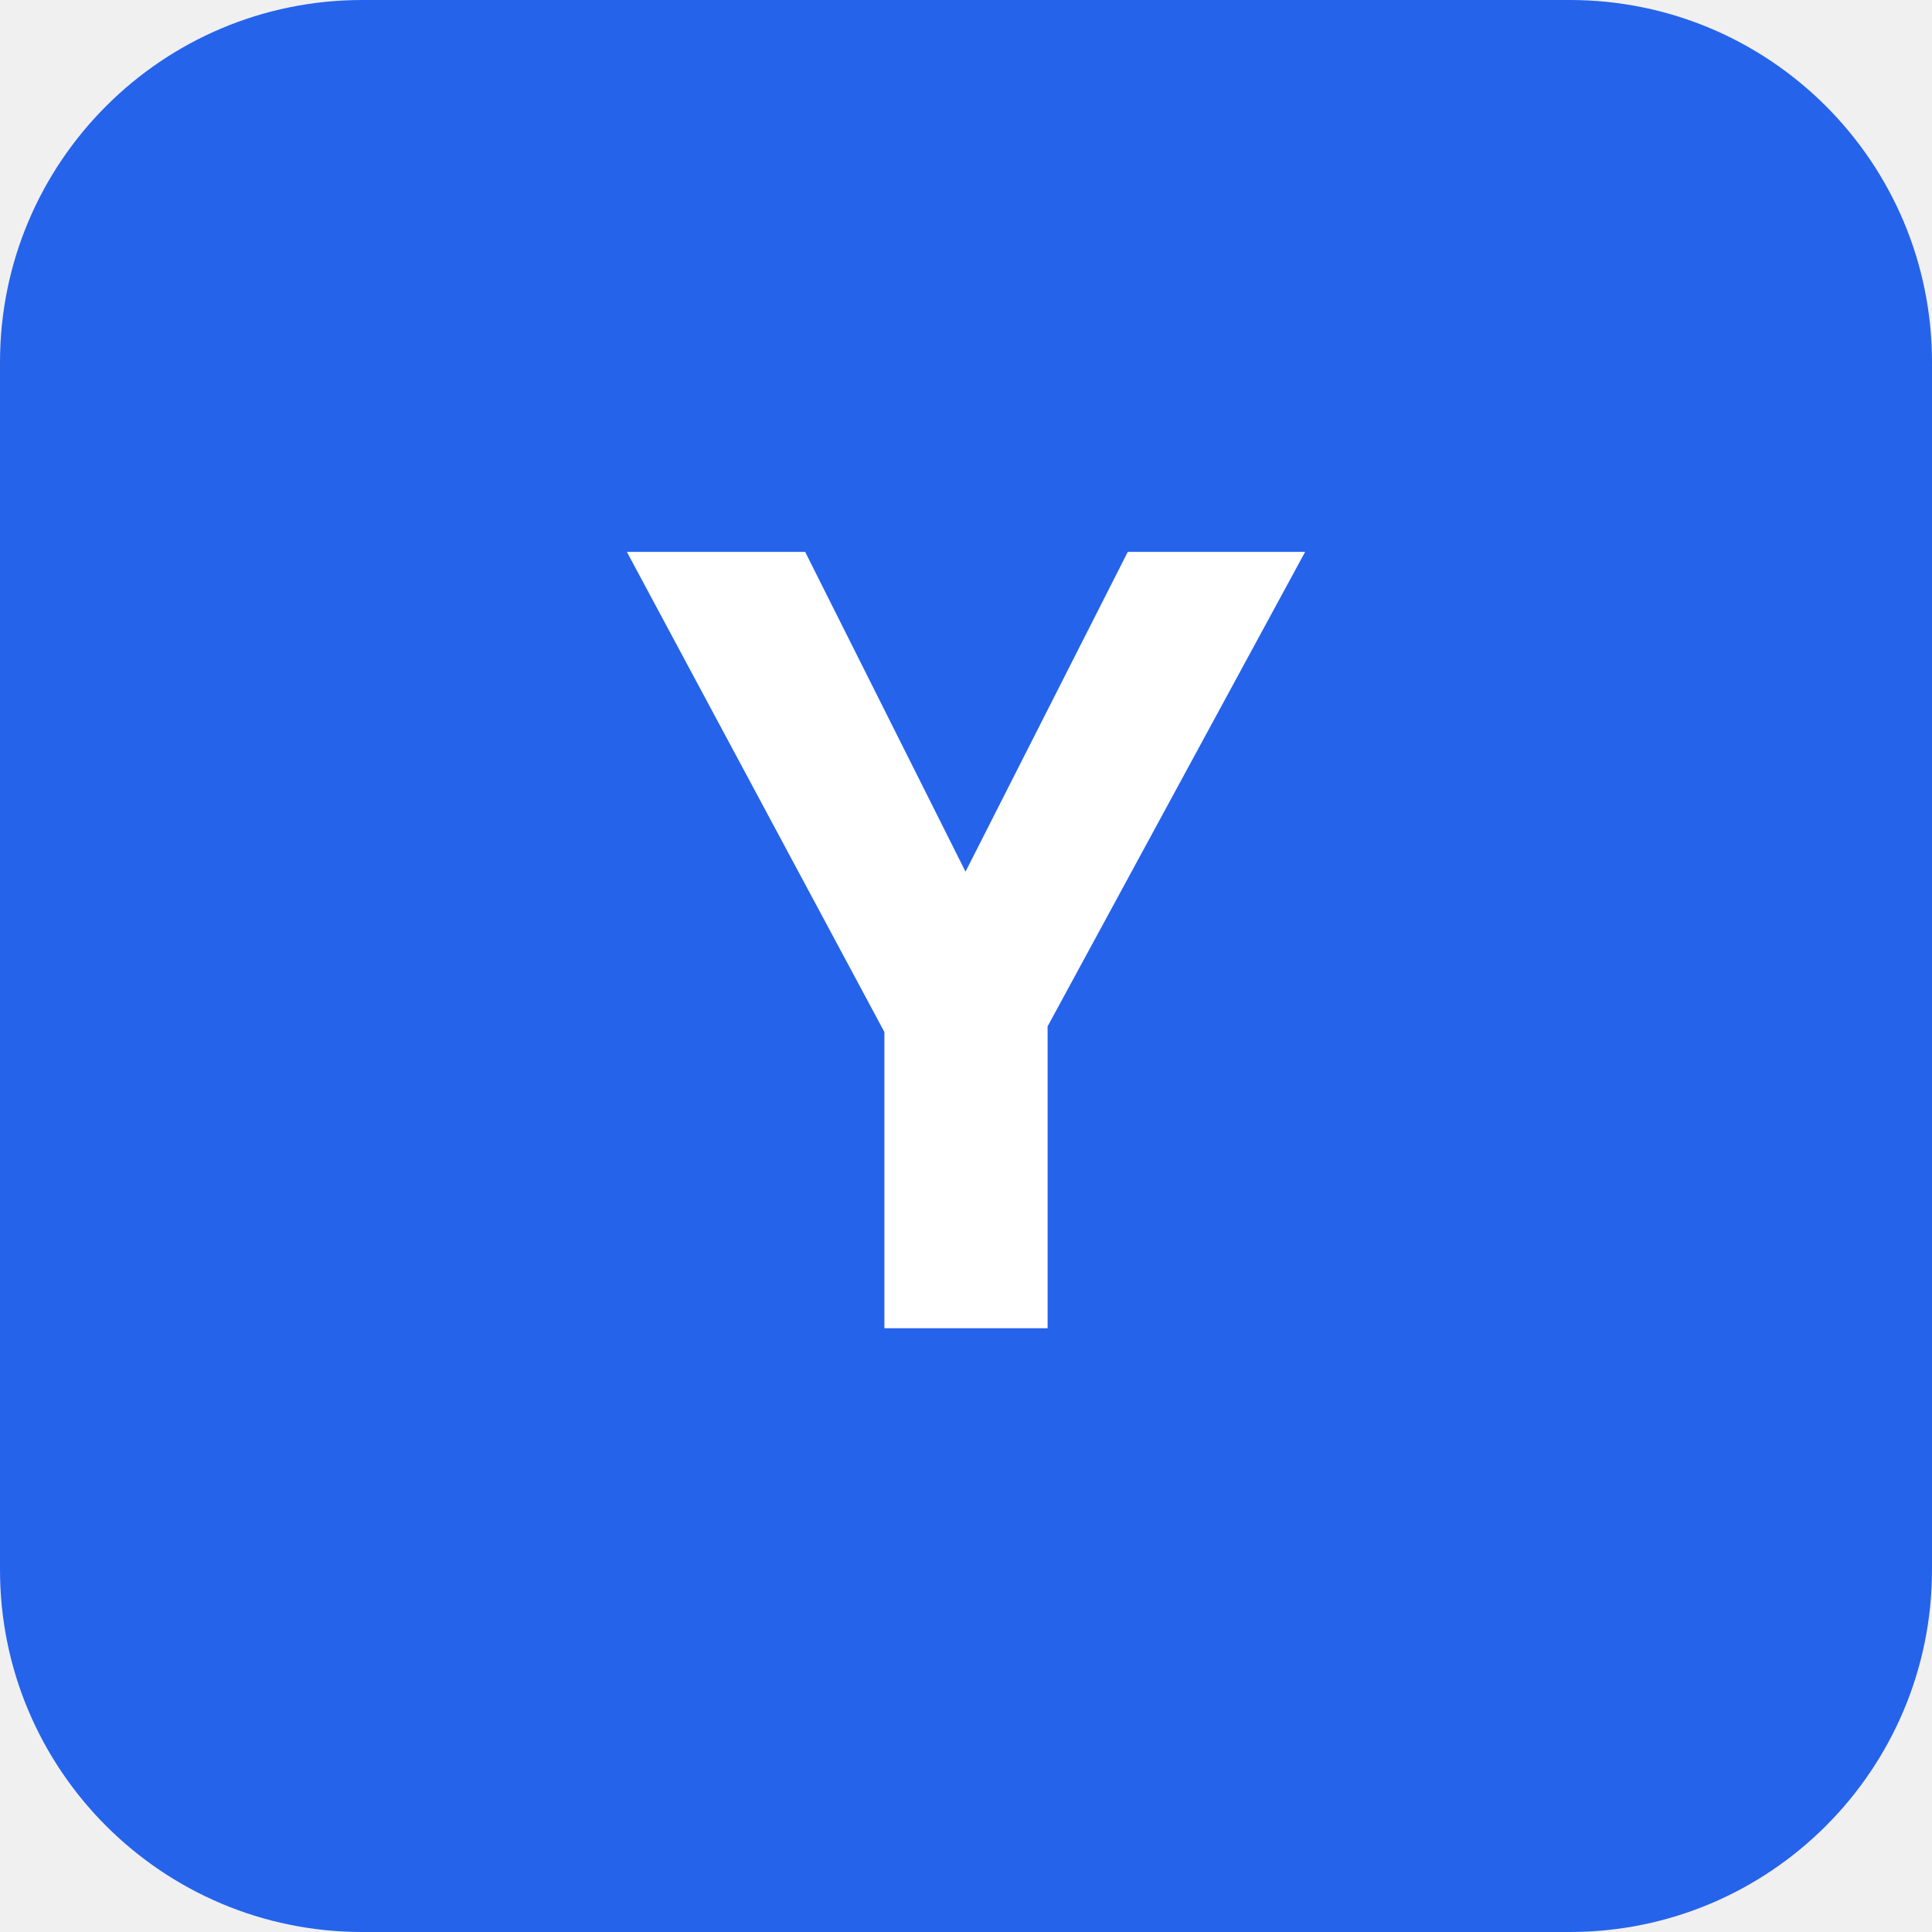
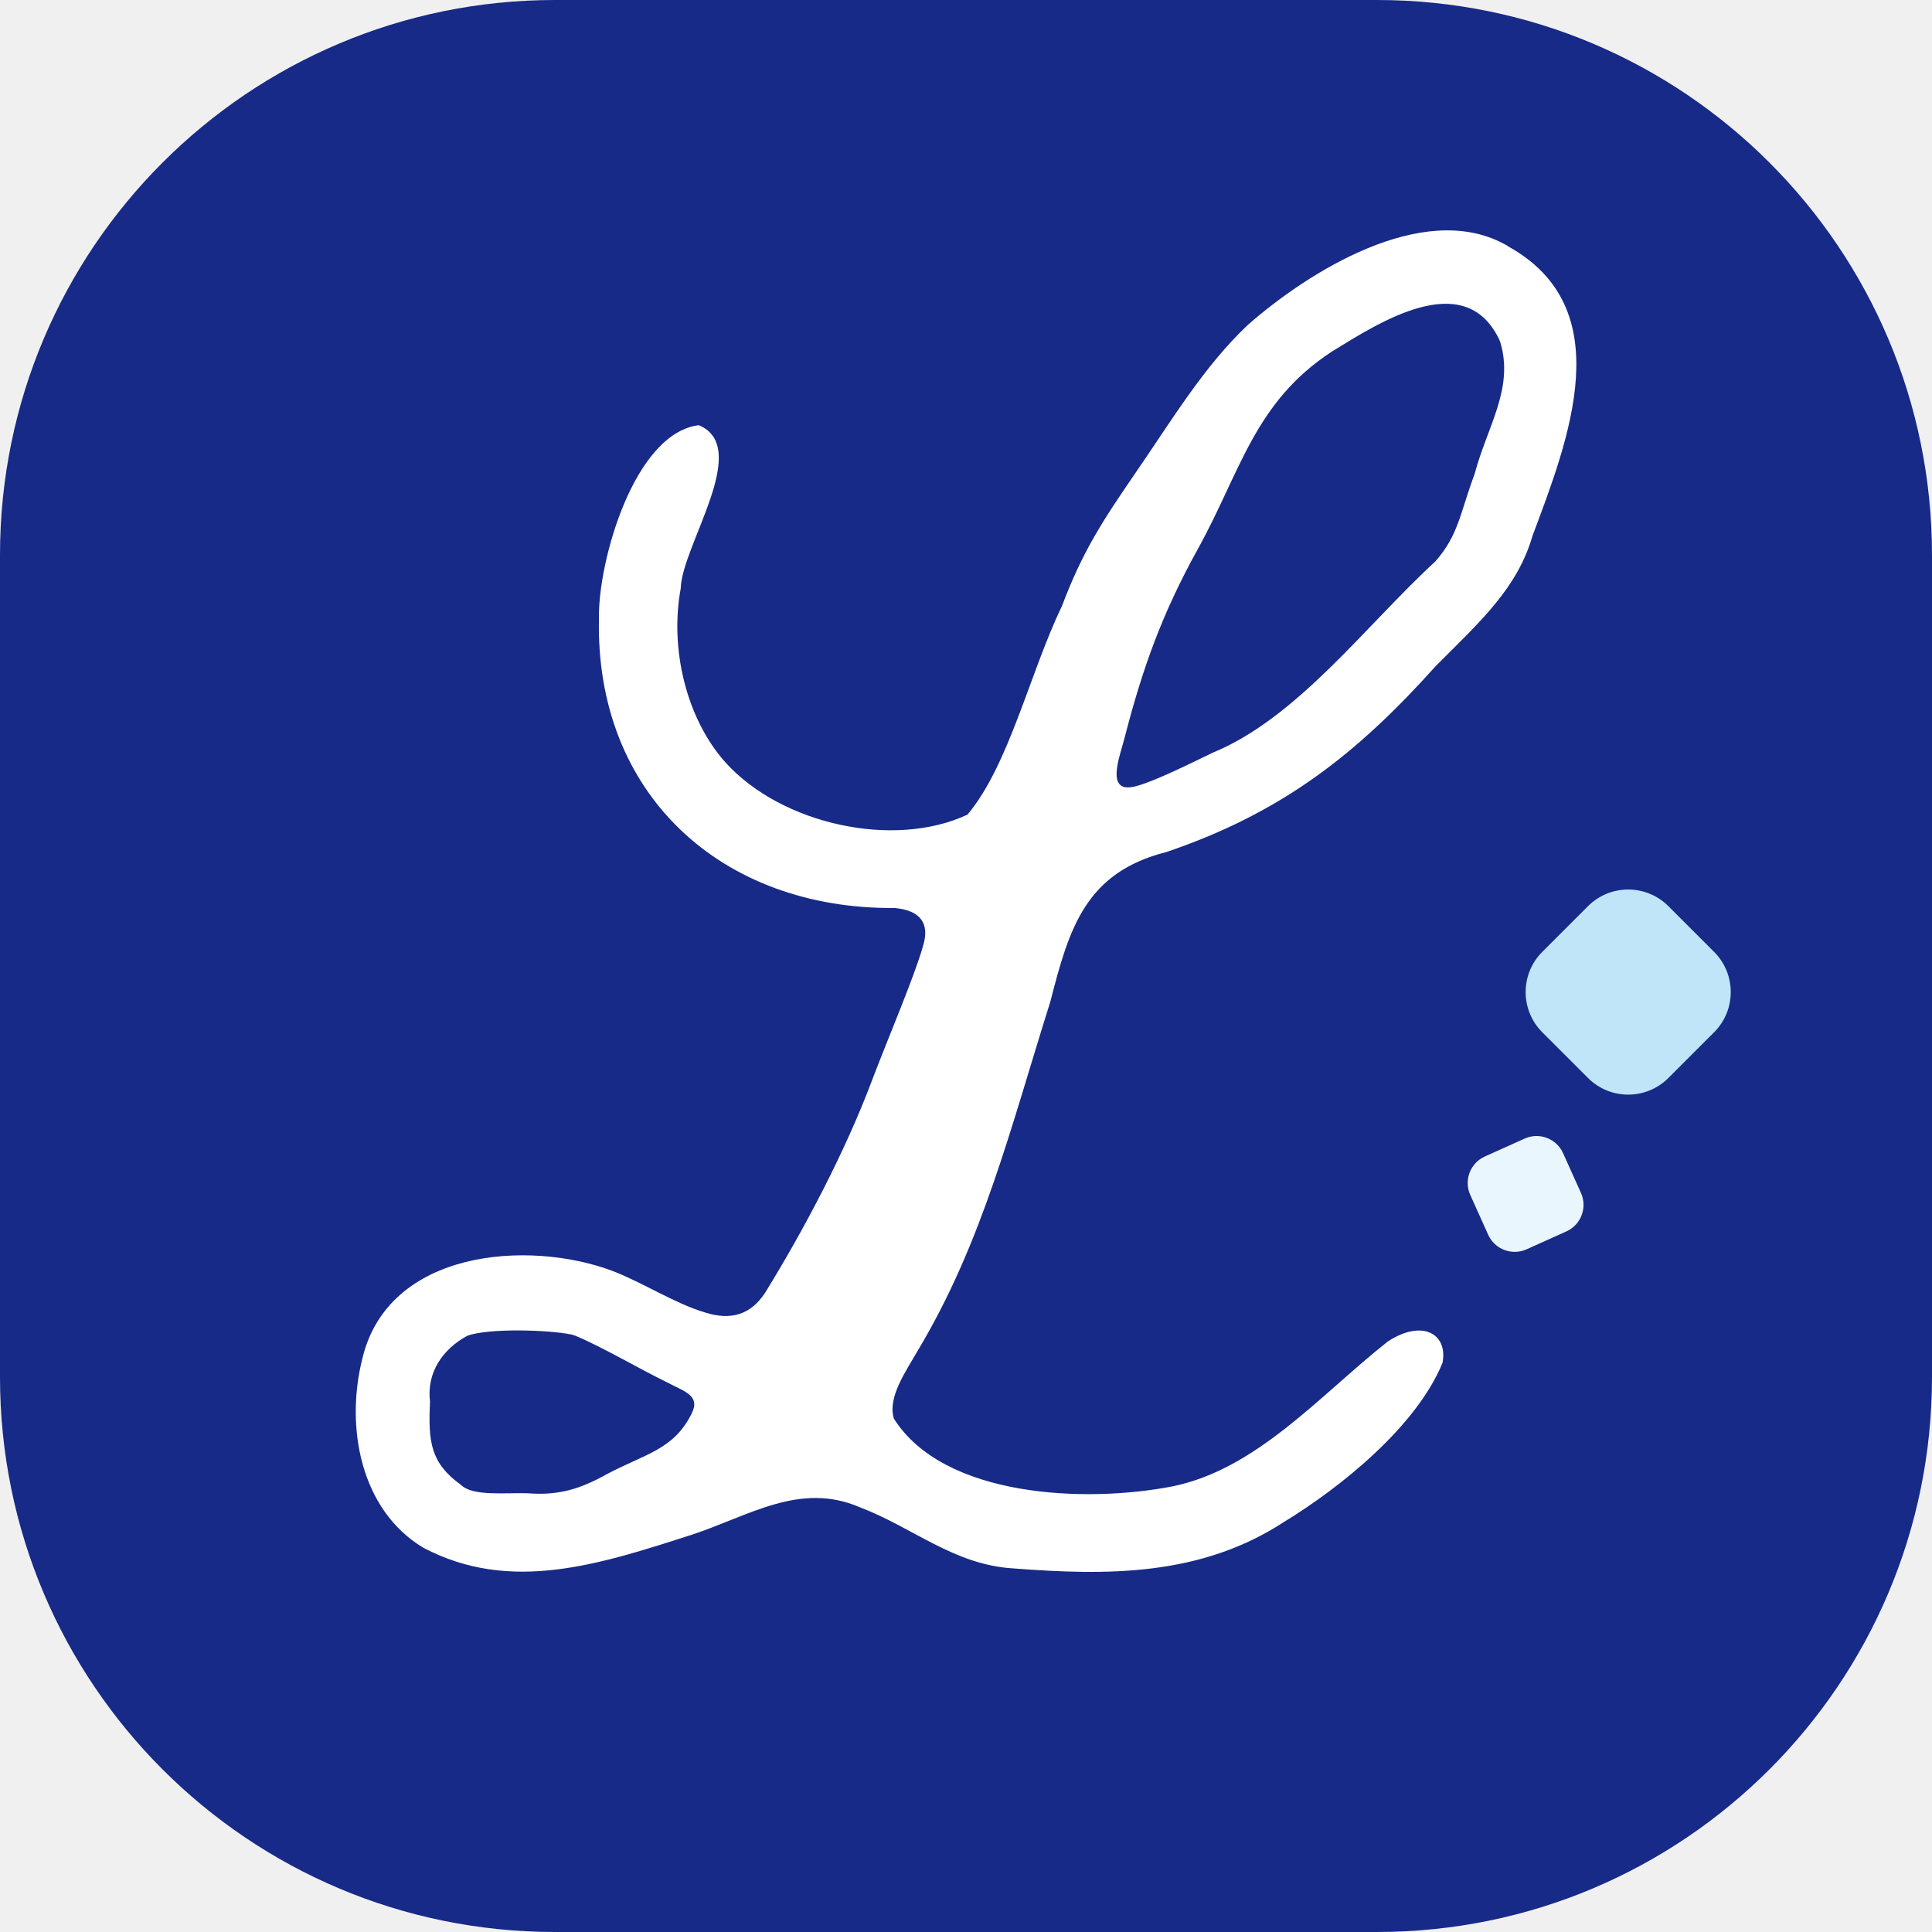
- <svg xmlns="http://www.w3.org/2000/svg" viewBox="0 0 32 32">
-   <rect width="32" height="32" rx="6" fill="#2563eb" />
-   <text x="16" y="22" font-size="18" text-anchor="middle" fill="#fff" font-family="system-ui, sans-serif" font-weight="700">Y</text>
+ <svg xmlns="http://www.w3.org/2000/svg" id="_图层_2" data-name="图层 2" viewBox="0 0 119.6 119.6">
+   <defs>
+     <style>
+       .cls-1 {
+         fill: #fff;
+       }
+ 
+       .cls-2 {
+         fill: #172a88;
+       }
+ 
+       .cls-3 {
+         fill: #c0e5f9;
+       }
+ 
+       .cls-4 {
+         fill: #eaf6fd;
+       }
+     </style>
+   </defs>
+   <g id="_图层_1-2" data-name="图层 1">
+     <rect class="cls-2" x="0" width="119.6" height="119.6" rx="34.36" ry="34.36" />
+     <path class="cls-1" d="M93.32,15.23c7,3.83,3.78,11.98,1.55,17.94-.94,3.23-3.17,5.24-5.98,8.05-4.83,5.39-9.46,9.07-16.67,11.52-5.02,1.27-6.03,4.7-7.2,9.27-2.45,7.77-4.19,14.92-8.23,21.64-.7,1.23-1.85,2.83-1.46,4.16,3.09,4.91,11.91,5.25,17.27,4.2,5.2-1.07,9.06-5.59,13.29-8.95,2.15-1.42,3.75-.5,3.41,1.3-1.62,3.97-6.36,7.75-9.79,9.84-5.18,3.39-10.97,3.34-16.81,2.89-3.67-.23-6.19-2.54-9.49-3.79-3.68-1.58-6.81.52-10.33,1.69-5.78,1.86-11.27,3.67-16.68.82-3.9-2.35-4.82-7.48-3.78-11.66,1.58-6.81,10.3-7.42,15.48-5.48,1.84.7,3.89,2.03,5.72,2.57,1.66.54,2.87.11,3.73-1.19,2.38-3.85,4.97-8.74,6.62-13.14,1.02-2.69,2.63-6.43,3.18-8.38.4-1.33-.13-2.17-1.76-2.32-10.72.09-18.58-7.04-18.31-17.98-.06-3.42,2.15-11.4,6.18-11.91,3.31,1.39-1.06,7.47-1.12,10.11-.69,3.72.34,8.06,2.78,10.78,3.47,3.83,10.42,5.35,14.97,3.22,2.57-3.05,3.87-8.81,5.84-12.89,1.3-3.43,2.47-5.21,4.62-8.35,2.16-3.13,4.16-6.49,6.89-9.07,3.72-3.27,10.78-7.71,15.83-5.04l.25.13ZM35.35,82.61c-1.31-.28-5.08-.41-6.42.08-1.55.84-2.53,2.3-2.31,4.09-.12,2.49.04,3.78,1.9,5.13.74.73,2.64.49,4.14.53,1.91.15,3.24-.25,4.94-1.2,2.37-1.25,4.12-1.51,5.22-3.74.56-1.13-.47-1.36-1.59-1.96-1.61-.78-4.03-2.2-5.61-2.85l-.27-.09ZM92.78,20.96c-2.16-4.4-7.42-.99-10.34.81-4.8,3.14-5.64,7.44-8.3,12.24-2.16,3.9-3.38,7.25-4.49,11.54-.3,1.24-1.37,3.76.81,3.08,1.21-.35,3.48-1.49,4.58-2.02,5.28-2.16,9.51-7.9,13.82-11.86,1.44-1.64,1.52-2.99,2.42-5.39.78-2.95,2.45-5.29,1.6-8.16l-.09-.23Z" />
+     <rect class="cls-4" x="91.29" y="70.76" width="6.3" height="6.3" rx="1.8" ry="1.8" transform="translate(-22.01 45.27) rotate(-24.23)" />
+     <rect class="cls-3" x="95.27" y="55.89" width="11.04" height="11.04" rx="3.52" ry="3.52" transform="translate(-13.9 89.26) rotate(-45)" />
+   </g>
</svg>
